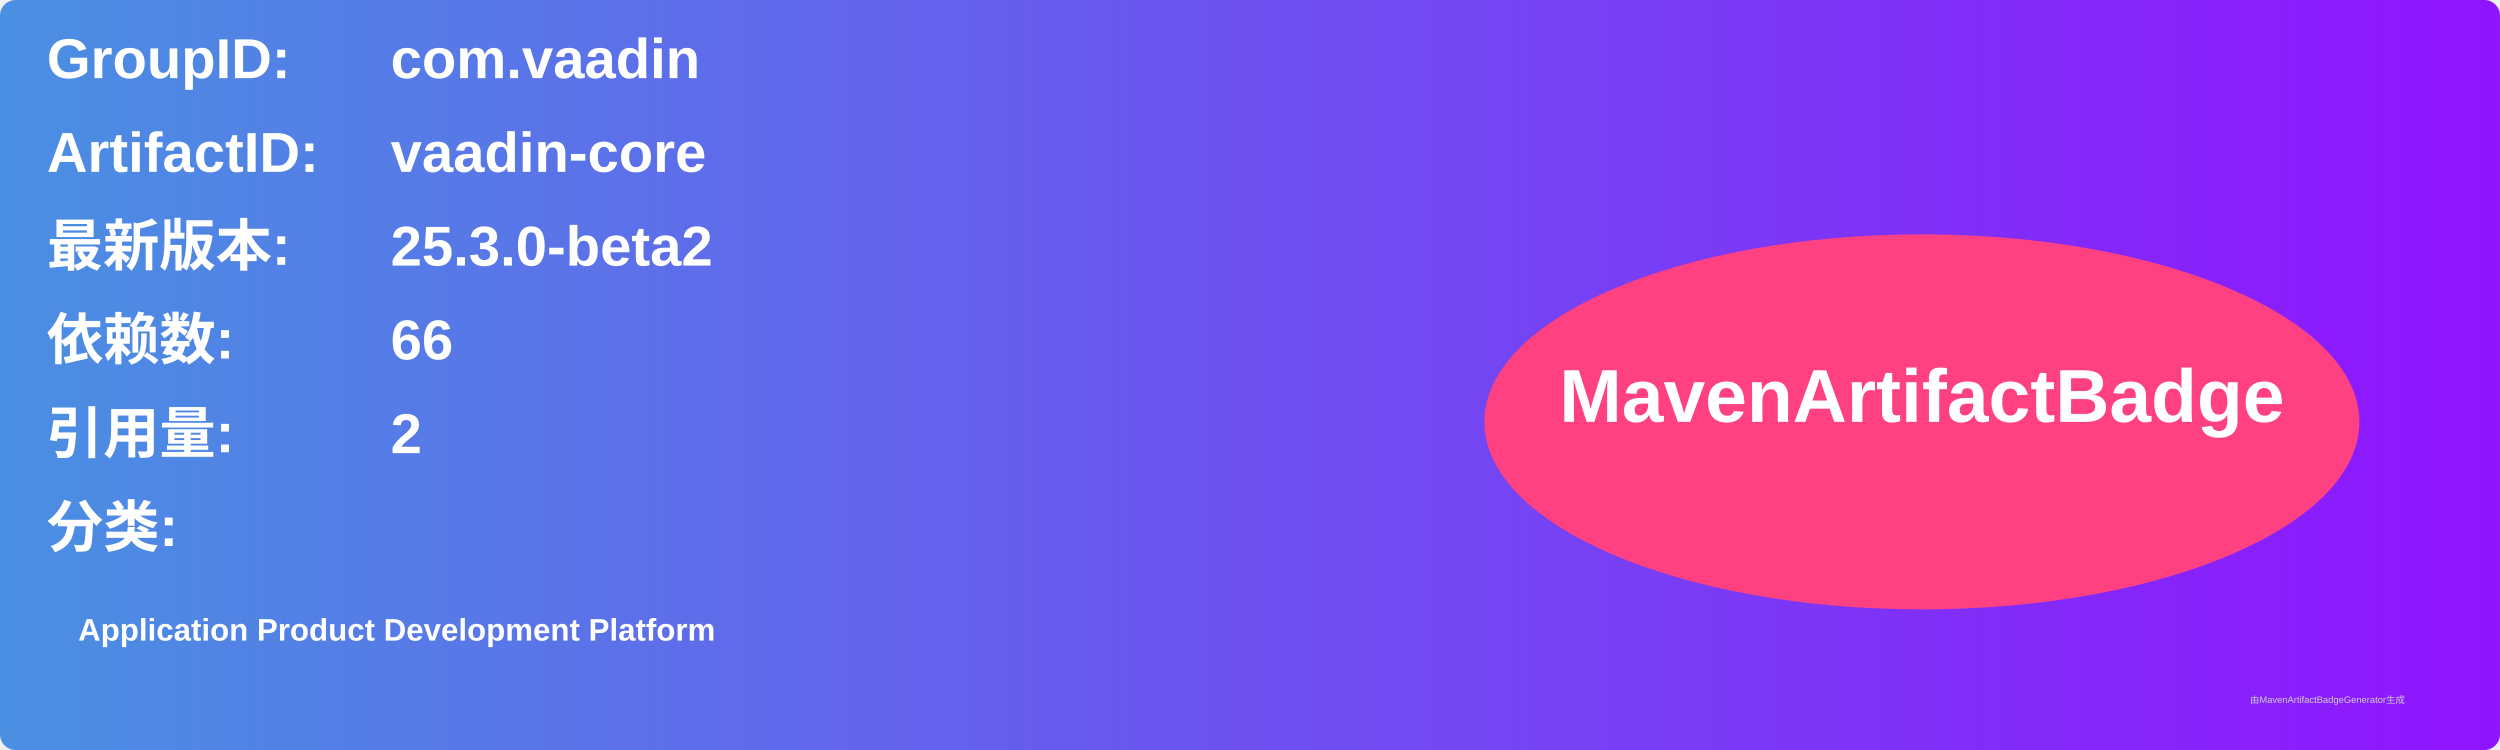
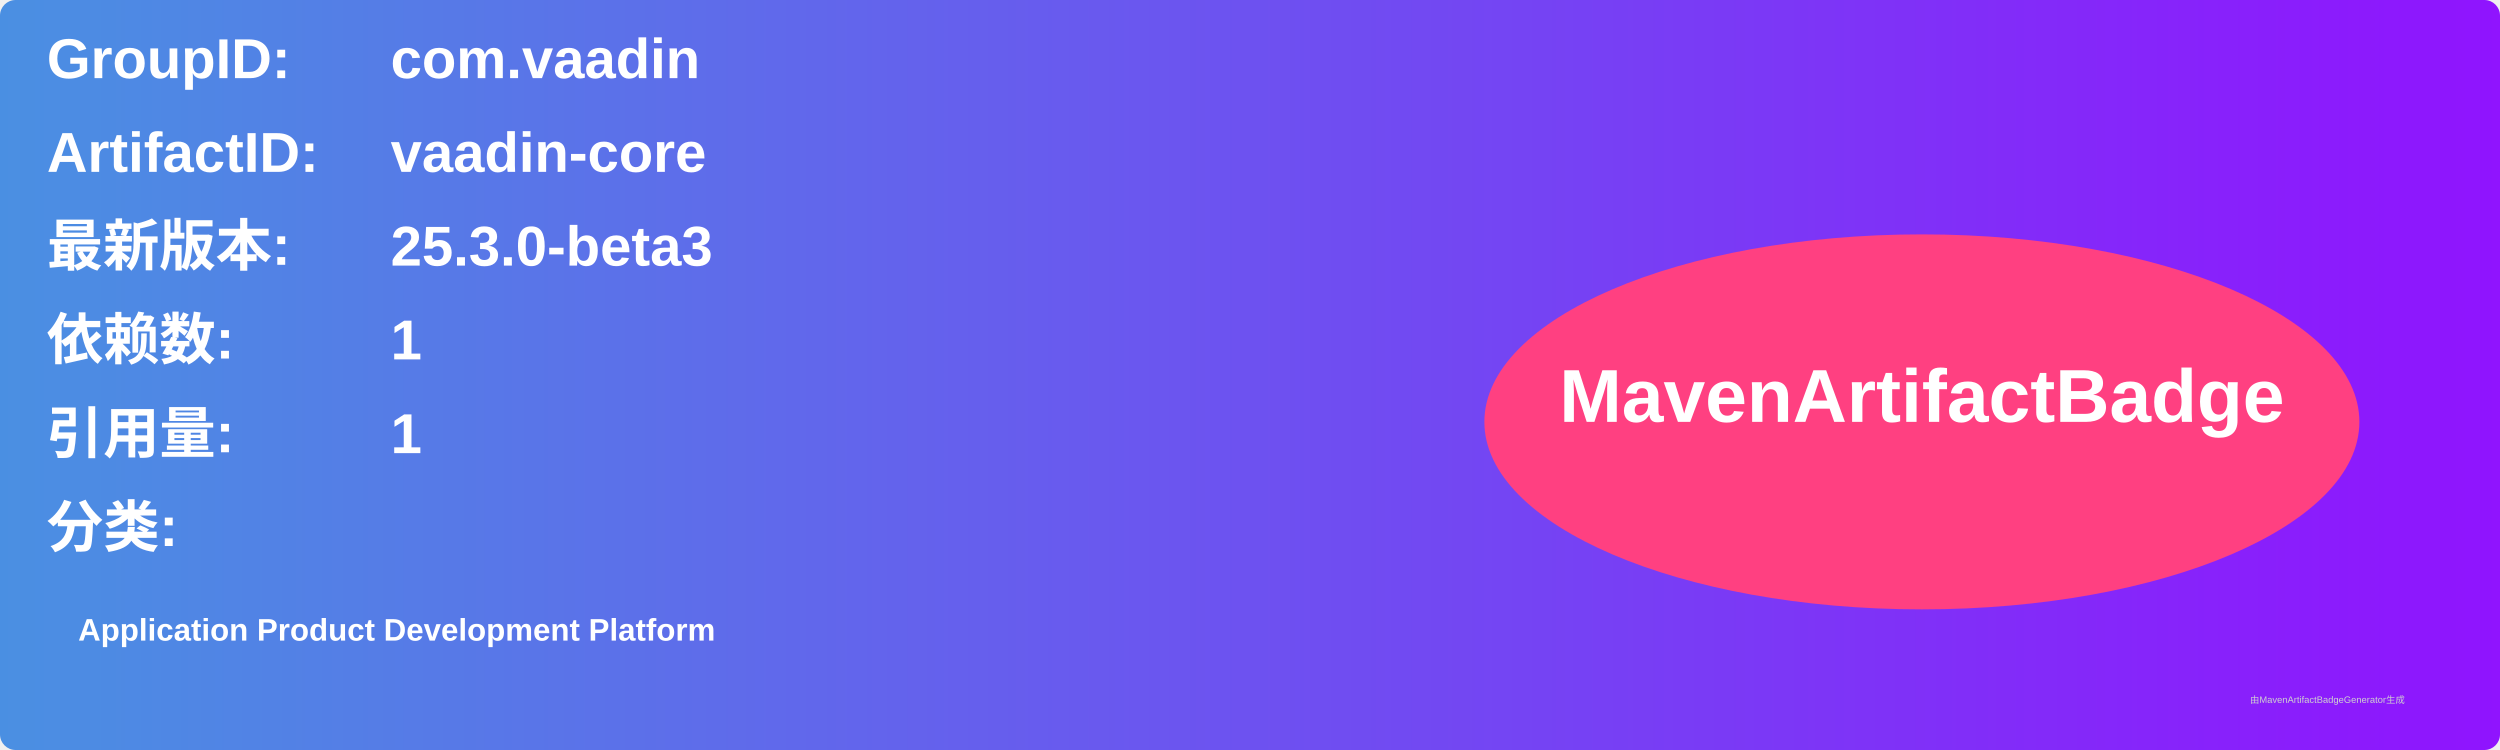
<svg xmlns="http://www.w3.org/2000/svg" width="800" height="240" viewBox="0 0 800 240">
  <linearGradient id="grad" x1="0%" y1="0%" x2="100%" y2="0%">
    <stop offset="0%" stop-color="#4a90e2" />
    <stop offset="100%" stop-color="#9013fe" />
  </linearGradient>
  <rect width="100%" height="100%" rx="5" ry="5" fill="url(#grad)" />
  <g transform="translate(15, 15)">
    <text x="0" y="10" font-family="Arial" font-size="18" fill="white" font-weight="bold" width="260">GroupID:</text>
    <text x="110" y="10" font-family="Arial" font-size="18" fill="white" font-weight="bold" width="460">com.vaadin</text>
    <text x="0" y="40" font-family="Arial" font-size="18" fill="white" font-weight="bold" width="260">ArtifactID:</text>
    <text x="110" y="40" font-family="Arial" font-size="18" fill="white" font-weight="bold" width="460">vaadin-core</text>
    <text x="0" y="70" font-family="Arial" font-size="18" fill="white" font-weight="bold">最新版本:</text>
    <text x="110" y="70" font-family="Arial" font-size="18" fill="white" font-weight="bold">
-       <tspan font-weight="bold">25.3.0-beta2</tspan>
+       <tspan font-weight="bold">25.3.0-beta3</tspan>
    </text>
    <text x="0" y="100" font-family="Arial" font-size="18" fill="white" font-weight="bold">依赖数: </text>
    <text x="110" y="100" font-family="Arial" font-size="18" fill="white">
-       <tspan font-weight="bold">66</tspan>
+       <tspan font-weight="bold">1</tspan>
    </text>
    <text x="0" y="130" font-family="Arial" font-size="18" fill="white" font-weight="bold">引用量: </text>
    <text x="110" y="130" font-family="Arial" font-size="18" fill="white">
-       <tspan font-weight="bold">2</tspan>
+       <tspan font-weight="bold">1</tspan>
    </text>
    <text x="0" y="160" font-family="Arial" font-size="18" fill="white" font-weight="bold">分类:</text>
    <text x="10" y="190" font-family="Arial" font-size="10" fill="white">
      <tspan font-weight="bold">Application Product Development Platform</tspan>
    </text>
    <ellipse cx="600" cy="120" rx="140" ry="60" fill="#ff4081" />
    <text x="600" y="120" text-anchor="middle" font-family="Arial" font-size="24" fill="white" font-weight="bold">MavenArtifactBadge</text>
  </g>
  <text x="720" y="225" font-family="Arial" font-size="3" fill="#d0d0d0">由MavenArtifactBadgeGenerator生成</text>
</svg>
